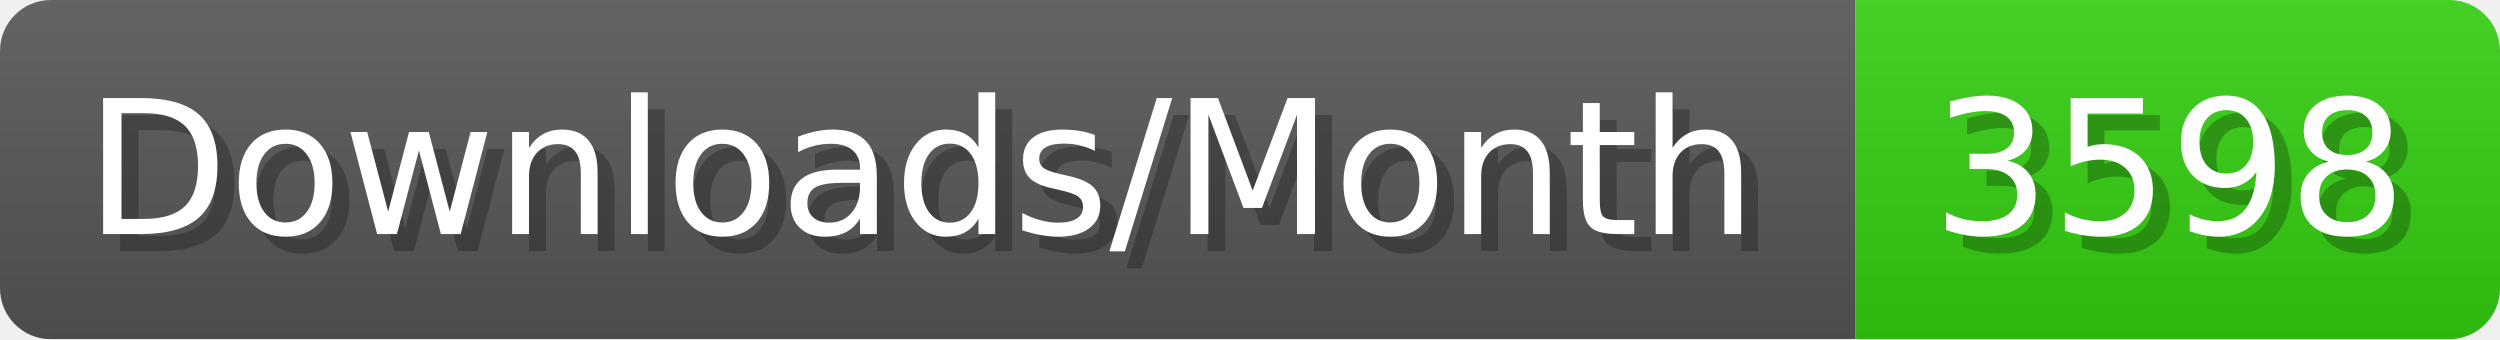
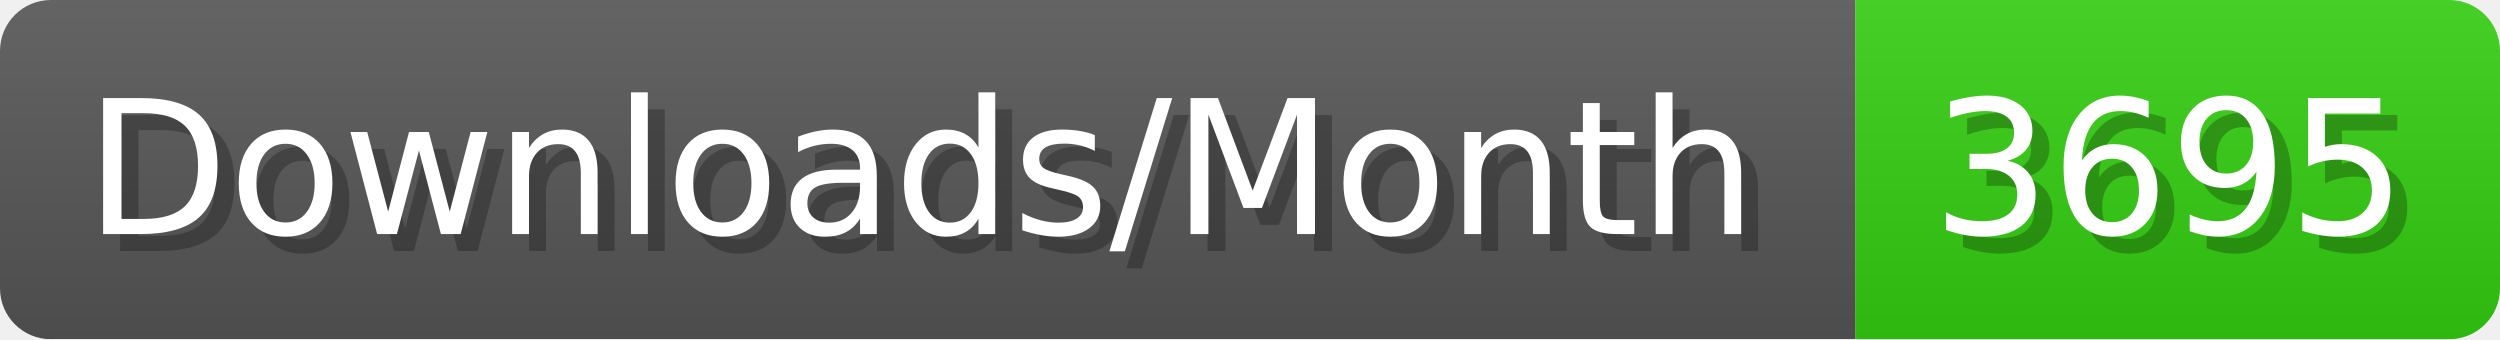
- <svg xmlns="http://www.w3.org/2000/svg" width="147.4" height="20" viewBox="0 0 1474 200" role="img" aria-label="Downloads/Month: 3598">
+ <svg xmlns="http://www.w3.org/2000/svg" width="147.4" height="20" viewBox="0 0 1474 200" role="img" aria-label="Downloads/Month: 3695">
  <linearGradient id="YlXUI" x2="0" y2="100%">
    <stop offset="0" stop-opacity=".1" stop-color="#EEE" />
    <stop offset="1" stop-opacity=".1" />
  </linearGradient>
  <mask id="JHhop">
    <rect width="1474" height="200" rx="30" fill="#FFF" />
  </mask>
  <g mask="url(#JHhop)">
    <rect width="1094" height="200" fill="#555" />
    <rect width="380" height="200" fill="#3C1" x="1094" />
    <rect width="1474" height="200" fill="url(#YlXUI)" />
  </g>
  <g aria-hidden="true" fill="#fff" text-anchor="start" font-family="Verdana,DejaVu Sans,sans-serif" font-size="110">
    <text x="60" y="148" textLength="994" fill="#000" opacity="0.25">Downloads/Month</text>
    <text x="50" y="138" textLength="994">Downloads/Month</text>
-     <text x="1149" y="148" textLength="280" fill="#000" opacity="0.25">3598</text>
-     <text x="1139" y="138" textLength="280">3598</text>
+     <text x="1149" y="148" textLength="280" fill="#000" opacity="0.25">3695</text>
+     <text x="1139" y="138" textLength="280">3695</text>
  </g>
</svg>
